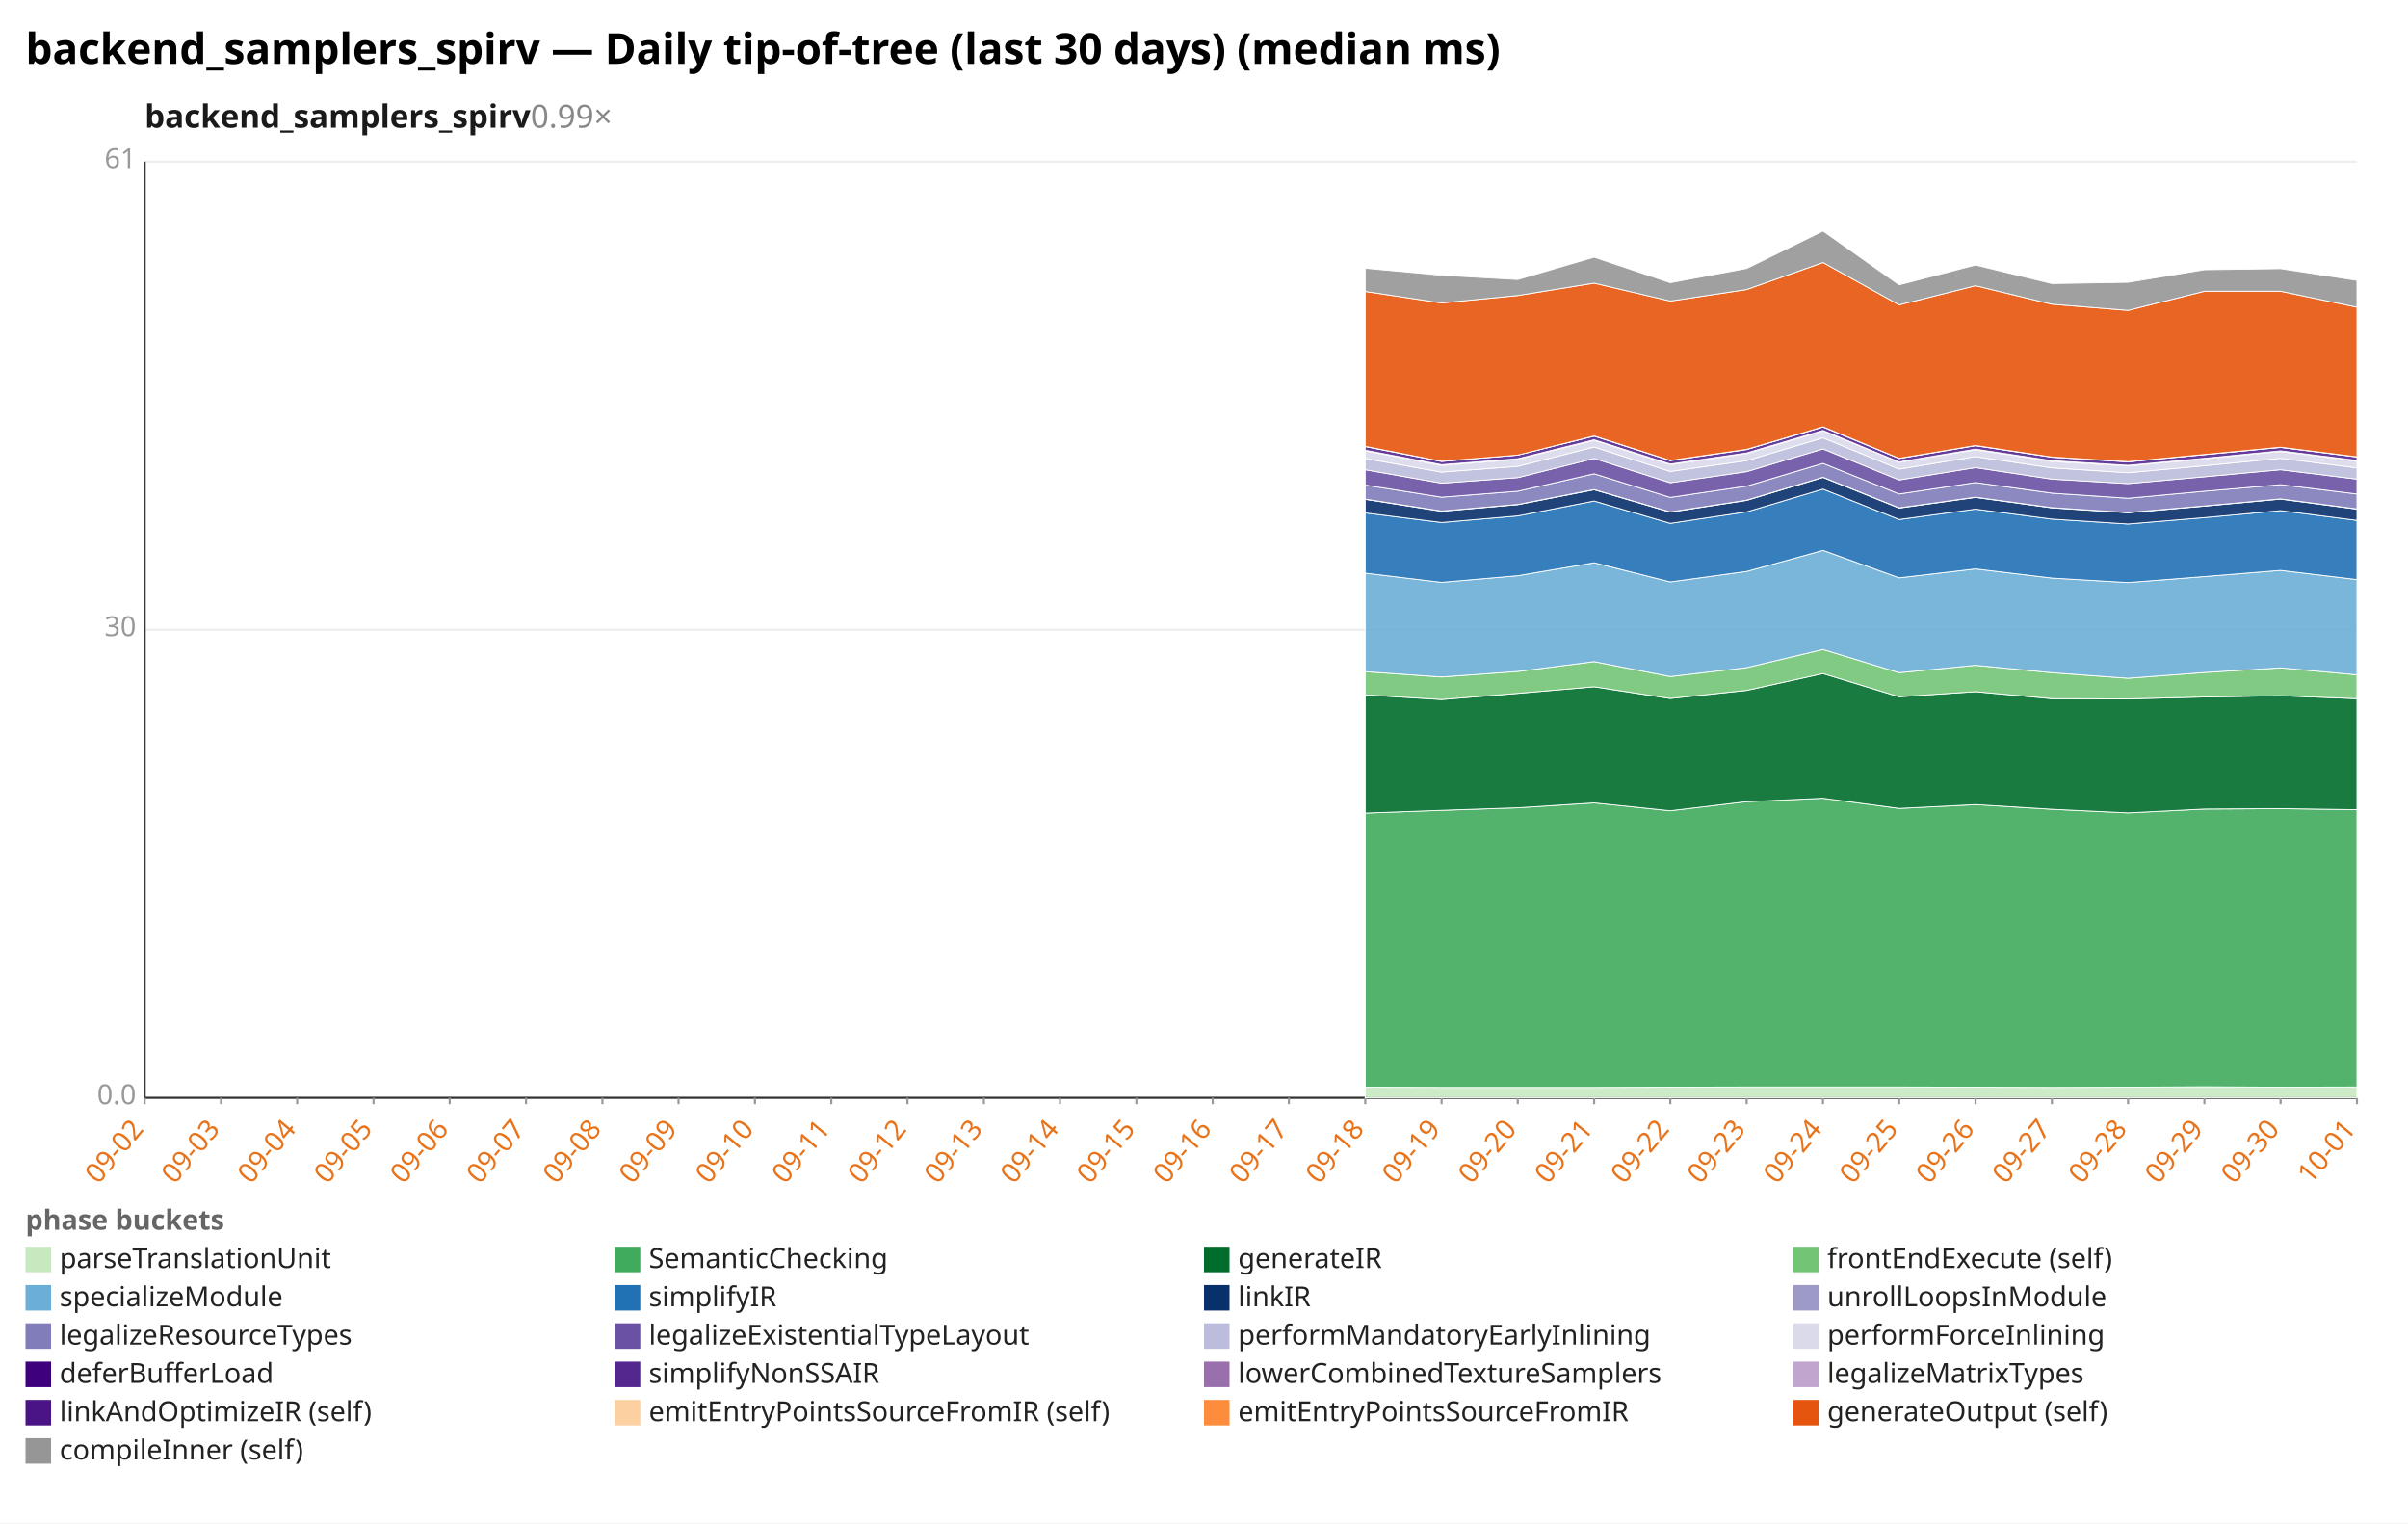
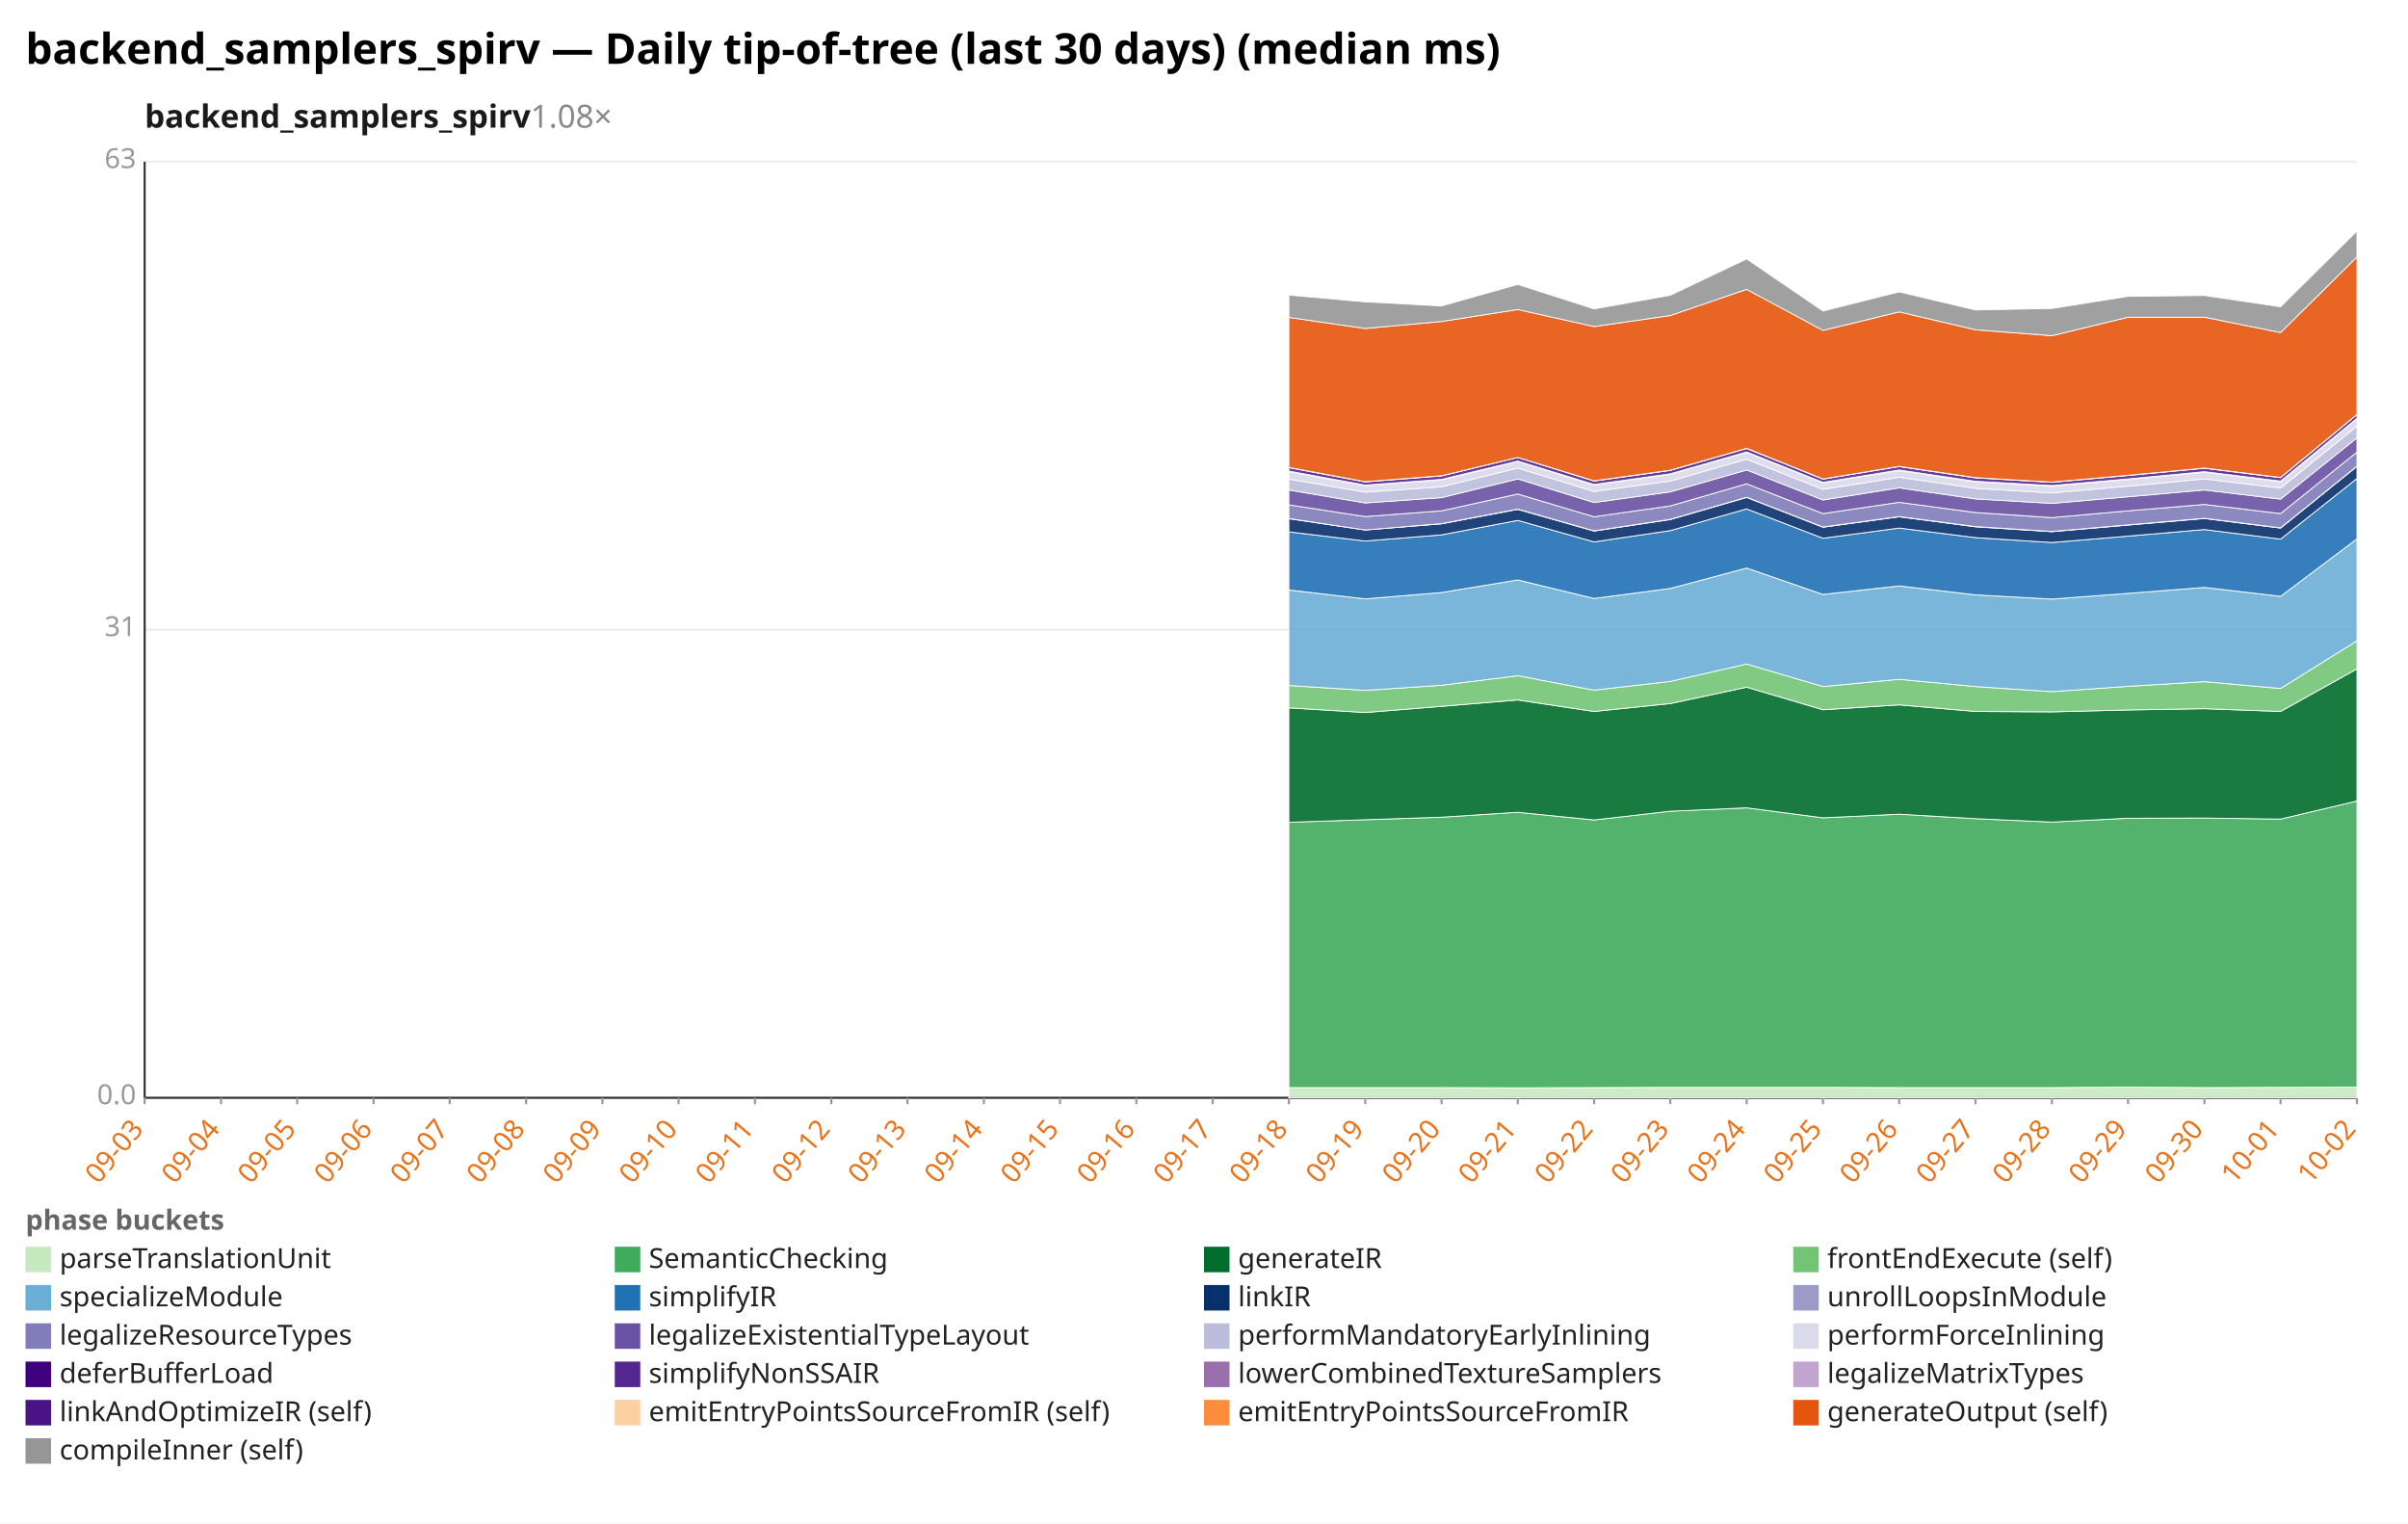
<svg xmlns="http://www.w3.org/2000/svg" width="1132" height="716" viewBox="0 0 1132 716" preserveAspectRatio="xMidYMid meet" font-family="sans-serif" font-size="13">
  <rect width="1132" height="716" fill="white" />
  <text x="12" y="30" font-size="20" font-weight="bold">backend_samplers_spirv — Daily tip-of-tree (last 30 days) (median ms)</text>
-   <text x="68" y="60" font-size="15" font-weight="600" fill="#1a1a1a">backend_samplers_spirv<tspan fill="#888" font-weight="400" text-decoration="none">  0.99×</tspan>
+   <text x="68" y="60" font-size="15" font-weight="600" fill="#1a1a1a">backend_samplers_spirv<tspan fill="#888" font-weight="400" text-decoration="none">  1.08×</tspan>
  </text>
  <line x1="68.0" y1="516.0" x2="1108.0" y2="516.0" stroke="#eee" />
  <text x="64.0" y="519.0" text-anchor="end" fill="#999">0.0</text>
  <line x1="68.0" y1="296.0" x2="1108.0" y2="296.0" stroke="#eee" />
-   <text x="64.0" y="299.0" text-anchor="end" fill="#999">30</text>
+   <text x="64.0" y="299.0" text-anchor="end" fill="#999">31</text>
  <line x1="68.0" y1="76.0" x2="1108.0" y2="76.0" stroke="#eee" />
-   <text x="64.0" y="79.0" text-anchor="end" fill="#999">61</text>
+   <text x="64.0" y="79.0" text-anchor="end" fill="#999">63</text>
  <line x1="68.0" y1="76.0" x2="68.0" y2="516.0" stroke="#333" />
  <line x1="68.0" y1="516.0" x2="1108.0" y2="516.0" stroke="#333" />
  <line x1="68.0" y1="516.0" x2="68.0" y2="519.0" stroke="#999" />
-   <text x="68.0" y="531.0" text-anchor="end" fill="#e8731a" transform="rotate(-50 68.0 531.0)">09-02</text>
+   <text x="68.0" y="531.0" text-anchor="end" fill="#e8731a" transform="rotate(-50 68.0 531.0)">09-03</text>
  <line x1="103.9" y1="516.0" x2="103.9" y2="519.0" stroke="#999" />
-   <text x="103.9" y="531.0" text-anchor="end" fill="#e8731a" transform="rotate(-50 103.9 531.0)">09-03</text>
+   <text x="103.9" y="531.0" text-anchor="end" fill="#e8731a" transform="rotate(-50 103.9 531.0)">09-04</text>
  <line x1="139.7" y1="516.0" x2="139.7" y2="519.0" stroke="#999" />
-   <text x="139.7" y="531.0" text-anchor="end" fill="#e8731a" transform="rotate(-50 139.7 531.0)">09-04</text>
+   <text x="139.7" y="531.0" text-anchor="end" fill="#e8731a" transform="rotate(-50 139.7 531.0)">09-05</text>
  <line x1="175.6" y1="516.0" x2="175.6" y2="519.0" stroke="#999" />
-   <text x="175.6" y="531.0" text-anchor="end" fill="#e8731a" transform="rotate(-50 175.6 531.0)">09-05</text>
+   <text x="175.6" y="531.0" text-anchor="end" fill="#e8731a" transform="rotate(-50 175.6 531.0)">09-06</text>
  <line x1="211.4" y1="516.0" x2="211.4" y2="519.0" stroke="#999" />
-   <text x="211.4" y="531.0" text-anchor="end" fill="#e8731a" transform="rotate(-50 211.4 531.0)">09-06</text>
+   <text x="211.4" y="531.0" text-anchor="end" fill="#e8731a" transform="rotate(-50 211.4 531.0)">09-07</text>
  <line x1="247.3" y1="516.0" x2="247.3" y2="519.0" stroke="#999" />
-   <text x="247.3" y="531.0" text-anchor="end" fill="#e8731a" transform="rotate(-50 247.3 531.0)">09-07</text>
+   <text x="247.3" y="531.0" text-anchor="end" fill="#e8731a" transform="rotate(-50 247.3 531.0)">09-08</text>
  <line x1="283.2" y1="516.0" x2="283.2" y2="519.0" stroke="#999" />
-   <text x="283.2" y="531.0" text-anchor="end" fill="#e8731a" transform="rotate(-50 283.2 531.0)">09-08</text>
+   <text x="283.2" y="531.0" text-anchor="end" fill="#e8731a" transform="rotate(-50 283.2 531.0)">09-09</text>
  <line x1="319.0" y1="516.0" x2="319.0" y2="519.0" stroke="#999" />
-   <text x="319.0" y="531.0" text-anchor="end" fill="#e8731a" transform="rotate(-50 319.0 531.0)">09-09</text>
+   <text x="319.0" y="531.0" text-anchor="end" fill="#e8731a" transform="rotate(-50 319.0 531.0)">09-10</text>
  <line x1="354.9" y1="516.0" x2="354.9" y2="519.0" stroke="#999" />
-   <text x="354.9" y="531.0" text-anchor="end" fill="#e8731a" transform="rotate(-50 354.9 531.0)">09-10</text>
+   <text x="354.9" y="531.0" text-anchor="end" fill="#e8731a" transform="rotate(-50 354.9 531.0)">09-11</text>
  <line x1="390.8" y1="516.0" x2="390.8" y2="519.0" stroke="#999" />
-   <text x="390.8" y="531.0" text-anchor="end" fill="#e8731a" transform="rotate(-50 390.8 531.0)">09-11</text>
+   <text x="390.8" y="531.0" text-anchor="end" fill="#e8731a" transform="rotate(-50 390.8 531.0)">09-12</text>
  <line x1="426.6" y1="516.0" x2="426.6" y2="519.0" stroke="#999" />
-   <text x="426.6" y="531.0" text-anchor="end" fill="#e8731a" transform="rotate(-50 426.6 531.0)">09-12</text>
+   <text x="426.6" y="531.0" text-anchor="end" fill="#e8731a" transform="rotate(-50 426.6 531.0)">09-13</text>
  <line x1="462.5" y1="516.0" x2="462.5" y2="519.0" stroke="#999" />
-   <text x="462.5" y="531.0" text-anchor="end" fill="#e8731a" transform="rotate(-50 462.5 531.0)">09-13</text>
+   <text x="462.5" y="531.0" text-anchor="end" fill="#e8731a" transform="rotate(-50 462.5 531.0)">09-14</text>
  <line x1="498.3" y1="516.0" x2="498.3" y2="519.0" stroke="#999" />
-   <text x="498.3" y="531.0" text-anchor="end" fill="#e8731a" transform="rotate(-50 498.3 531.0)">09-14</text>
+   <text x="498.3" y="531.0" text-anchor="end" fill="#e8731a" transform="rotate(-50 498.3 531.0)">09-15</text>
  <line x1="534.2" y1="516.0" x2="534.2" y2="519.0" stroke="#999" />
-   <text x="534.2" y="531.0" text-anchor="end" fill="#e8731a" transform="rotate(-50 534.2 531.0)">09-15</text>
+   <text x="534.2" y="531.0" text-anchor="end" fill="#e8731a" transform="rotate(-50 534.2 531.0)">09-16</text>
  <line x1="570.1" y1="516.0" x2="570.1" y2="519.0" stroke="#999" />
-   <text x="570.1" y="531.0" text-anchor="end" fill="#e8731a" transform="rotate(-50 570.1 531.0)">09-16</text>
+   <text x="570.1" y="531.0" text-anchor="end" fill="#e8731a" transform="rotate(-50 570.1 531.0)">09-17</text>
  <line x1="605.9" y1="516.0" x2="605.9" y2="519.0" stroke="#999" />
-   <text x="605.9" y="531.0" text-anchor="end" fill="#e8731a" transform="rotate(-50 605.9 531.0)">09-17</text>
+   <text x="605.9" y="531.0" text-anchor="end" fill="#e8731a" transform="rotate(-50 605.9 531.0)">09-18</text>
  <line x1="641.8" y1="516.0" x2="641.8" y2="519.0" stroke="#999" />
-   <text x="641.8" y="531.0" text-anchor="end" fill="#e8731a" transform="rotate(-50 641.8 531.0)">09-18</text>
+   <text x="641.8" y="531.0" text-anchor="end" fill="#e8731a" transform="rotate(-50 641.8 531.0)">09-19</text>
  <line x1="677.7" y1="516.0" x2="677.7" y2="519.0" stroke="#999" />
-   <text x="677.7" y="531.0" text-anchor="end" fill="#e8731a" transform="rotate(-50 677.7 531.0)">09-19</text>
+   <text x="677.7" y="531.0" text-anchor="end" fill="#e8731a" transform="rotate(-50 677.7 531.0)">09-20</text>
  <line x1="713.5" y1="516.0" x2="713.5" y2="519.0" stroke="#999" />
-   <text x="713.5" y="531.0" text-anchor="end" fill="#e8731a" transform="rotate(-50 713.5 531.0)">09-20</text>
+   <text x="713.5" y="531.0" text-anchor="end" fill="#e8731a" transform="rotate(-50 713.5 531.0)">09-21</text>
  <line x1="749.4" y1="516.0" x2="749.4" y2="519.0" stroke="#999" />
-   <text x="749.4" y="531.0" text-anchor="end" fill="#e8731a" transform="rotate(-50 749.4 531.0)">09-21</text>
+   <text x="749.4" y="531.0" text-anchor="end" fill="#e8731a" transform="rotate(-50 749.4 531.0)">09-22</text>
  <line x1="785.2" y1="516.0" x2="785.2" y2="519.0" stroke="#999" />
-   <text x="785.2" y="531.0" text-anchor="end" fill="#e8731a" transform="rotate(-50 785.2 531.0)">09-22</text>
+   <text x="785.2" y="531.0" text-anchor="end" fill="#e8731a" transform="rotate(-50 785.2 531.0)">09-23</text>
  <line x1="821.1" y1="516.0" x2="821.1" y2="519.0" stroke="#999" />
-   <text x="821.1" y="531.0" text-anchor="end" fill="#e8731a" transform="rotate(-50 821.1 531.0)">09-23</text>
+   <text x="821.1" y="531.0" text-anchor="end" fill="#e8731a" transform="rotate(-50 821.1 531.0)">09-24</text>
  <line x1="857.0" y1="516.0" x2="857.0" y2="519.0" stroke="#999" />
-   <text x="857.0" y="531.0" text-anchor="end" fill="#e8731a" transform="rotate(-50 857.0 531.0)">09-24</text>
+   <text x="857.0" y="531.0" text-anchor="end" fill="#e8731a" transform="rotate(-50 857.0 531.0)">09-25</text>
  <line x1="892.8" y1="516.0" x2="892.8" y2="519.0" stroke="#999" />
-   <text x="892.8" y="531.0" text-anchor="end" fill="#e8731a" transform="rotate(-50 892.8 531.0)">09-25</text>
+   <text x="892.8" y="531.0" text-anchor="end" fill="#e8731a" transform="rotate(-50 892.8 531.0)">09-26</text>
  <line x1="928.7" y1="516.0" x2="928.7" y2="519.0" stroke="#999" />
-   <text x="928.7" y="531.0" text-anchor="end" fill="#e8731a" transform="rotate(-50 928.7 531.0)">09-26</text>
+   <text x="928.7" y="531.0" text-anchor="end" fill="#e8731a" transform="rotate(-50 928.7 531.0)">09-27</text>
  <line x1="964.6" y1="516.0" x2="964.6" y2="519.0" stroke="#999" />
-   <text x="964.6" y="531.0" text-anchor="end" fill="#e8731a" transform="rotate(-50 964.6 531.0)">09-27</text>
+   <text x="964.6" y="531.0" text-anchor="end" fill="#e8731a" transform="rotate(-50 964.6 531.0)">09-28</text>
  <line x1="1000.4" y1="516.0" x2="1000.4" y2="519.0" stroke="#999" />
-   <text x="1000.4" y="531.0" text-anchor="end" fill="#e8731a" transform="rotate(-50 1000.4 531.0)">09-28</text>
+   <text x="1000.4" y="531.0" text-anchor="end" fill="#e8731a" transform="rotate(-50 1000.4 531.0)">09-29</text>
  <line x1="1036.3" y1="516.0" x2="1036.3" y2="519.0" stroke="#999" />
-   <text x="1036.3" y="531.0" text-anchor="end" fill="#e8731a" transform="rotate(-50 1036.3 531.0)">09-29</text>
+   <text x="1036.3" y="531.0" text-anchor="end" fill="#e8731a" transform="rotate(-50 1036.3 531.0)">09-30</text>
  <line x1="1072.1" y1="516.0" x2="1072.1" y2="519.0" stroke="#999" />
-   <text x="1072.1" y="531.0" text-anchor="end" fill="#e8731a" transform="rotate(-50 1072.1 531.0)">09-30</text>
+   <text x="1072.1" y="531.0" text-anchor="end" fill="#e8731a" transform="rotate(-50 1072.1 531.0)">10-01</text>
  <line x1="1108.0" y1="516.0" x2="1108.0" y2="519.0" stroke="#999" />
-   <text x="1108.0" y="531.0" text-anchor="end" fill="#e8731a" transform="rotate(-50 1108.0 531.0)">10-01</text>
-   <polygon points="641.8,511.0 677.7,511.1 713.5,511.1 749.4,511.1 785.2,511.0 821.1,510.9 857.0,510.9 892.8,510.9 928.7,511.0 964.6,511.1 1000.4,511.0 1036.3,510.8 1072.1,511.0 1108.0,510.9 1108.0,516.0 1072.1,516.0 1036.3,516.0 1000.4,516.0 964.6,516.0 928.7,516.0 892.8,516.0 857.0,516.0 821.1,516.0 785.2,516.0 749.4,516.0 713.5,516.0 677.7,516.0 641.8,516.0" fill="#c7e9c0" fill-opacity="0.9" stroke="#fff" stroke-width="0.4" />
-   <polygon points="641.8,382.2 677.7,380.9 713.5,379.7 749.4,377.4 785.2,381.1 821.1,376.8 857.0,375.2 892.8,380.0 928.7,378.2 964.6,380.4 1000.4,382.1 1036.3,380.3 1072.1,380.1 1108.0,380.6 1108.0,510.9 1072.1,511.0 1036.3,510.8 1000.4,511.0 964.6,511.1 928.7,511.0 892.8,510.9 857.0,510.9 821.1,510.9 785.2,511.0 749.4,511.1 713.5,511.1 677.7,511.1 641.8,511.0" fill="#41ab5d" fill-opacity="0.9" stroke="#fff" stroke-width="0.4" />
-   <polygon points="641.8,326.6 677.7,328.8 713.5,325.9 749.4,322.8 785.2,328.3 821.1,324.5 857.0,316.6 892.8,327.5 928.7,325.1 964.6,328.4 1000.4,328.5 1036.3,327.6 1072.1,327.0 1108.0,328.4 1108.0,380.6 1072.1,380.1 1036.3,380.3 1000.4,382.1 964.6,380.4 928.7,378.2 892.8,380.0 857.0,375.2 821.1,376.8 785.2,381.1 749.4,377.4 713.5,379.7 677.7,380.9 641.8,382.2" fill="#006d2c" fill-opacity="0.9" stroke="#fff" stroke-width="0.4" />
-   <polygon points="641.8,315.7 677.7,318.2 713.5,315.6 749.4,311.0 785.2,318.0 821.1,313.8 857.0,305.3 892.8,316.2 928.7,312.7 964.6,316.2 1000.4,318.8 1036.3,316.1 1072.1,313.9 1108.0,317.2 1108.0,328.4 1072.1,327.0 1036.3,327.6 1000.4,328.5 964.6,328.4 928.7,325.1 892.8,327.5 857.0,316.6 821.1,324.5 785.2,328.3 749.4,322.8 713.5,325.9 677.7,328.8 641.8,326.6" fill="#74c476" fill-opacity="0.9" stroke="#fff" stroke-width="0.4" />
-   <polygon points="641.8,269.4 677.7,273.7 713.5,270.6 749.4,264.5 785.2,273.5 821.1,268.6 857.0,258.7 892.8,271.6 928.7,267.4 964.6,271.7 1000.4,273.8 1036.3,271.0 1072.1,268.1 1108.0,272.4 1108.0,317.2 1072.1,313.9 1036.3,316.1 1000.4,318.8 964.6,316.2 928.7,312.7 892.8,316.2 857.0,305.3 821.1,313.8 785.2,318.0 749.4,311.0 713.5,315.6 677.7,318.2 641.8,315.7" fill="#6baed6" fill-opacity="0.9" stroke="#fff" stroke-width="0.4" />
-   <polygon points="641.8,241.1 677.7,245.6 713.5,242.5 749.4,235.5 785.2,246.0 821.1,240.6 857.0,229.9 892.8,244.2 928.7,239.3 964.6,244.0 1000.4,246.3 1036.3,243.3 1072.1,240.0 1108.0,244.6 1108.0,272.4 1072.1,268.1 1036.3,271.0 1000.4,273.8 964.6,271.7 928.7,267.4 892.8,271.6 857.0,258.7 821.1,268.6 785.2,273.5 749.4,264.5 713.5,270.6 677.7,273.7 641.8,269.4" fill="#2171b5" fill-opacity="0.9" stroke="#fff" stroke-width="0.4" />
-   <polygon points="641.8,234.7 677.7,240.3 713.5,237.2 749.4,230.2 785.2,240.7 821.1,235.2 857.0,224.4 892.8,238.8 928.7,233.8 964.6,238.7 1000.4,241.0 1036.3,237.9 1072.1,234.6 1108.0,239.3 1108.0,244.6 1072.1,240.0 1036.3,243.3 1000.4,246.3 964.6,244.0 928.7,239.3 892.8,244.2 857.0,229.9 821.1,240.6 785.2,246.0 749.4,235.5 713.5,242.5 677.7,245.6 641.8,241.1" fill="#08306b" fill-opacity="0.9" stroke="#fff" stroke-width="0.4" />
-   <polygon points="641.8,234.6 677.7,240.2 713.5,237.1 749.4,230.1 785.2,240.6 821.1,235.1 857.0,224.3 892.8,238.7 928.7,233.7 964.6,238.6 1000.4,240.9 1036.3,237.8 1072.1,234.5 1108.0,239.2 1108.0,239.3 1072.1,234.6 1036.3,237.9 1000.4,241.0 964.6,238.7 928.7,233.8 892.8,238.8 857.0,224.4 821.1,235.2 785.2,240.7 749.4,230.2 713.5,237.2 677.7,240.3 641.8,234.7" fill="#9e9ac8" fill-opacity="0.9" stroke="#fff" stroke-width="0.4" />
-   <polygon points="641.8,228.0 677.7,233.7 713.5,230.9 749.4,222.7 785.2,233.8 821.1,228.5 857.0,217.8 892.8,232.2 928.7,226.8 964.6,231.8 1000.4,234.2 1036.3,230.9 1072.1,227.8 1108.0,232.2 1108.0,239.2 1072.1,234.5 1036.3,237.8 1000.4,240.9 964.6,238.6 928.7,233.7 892.8,238.7 857.0,224.3 821.1,235.1 785.2,240.6 749.4,230.1 713.5,237.1 677.7,240.2 641.8,234.6" fill="#807dba" fill-opacity="0.9" stroke="#fff" stroke-width="0.4" />
-   <polygon points="641.8,220.8 677.7,227.1 713.5,224.5 749.4,215.5 785.2,226.9 821.1,221.7 857.0,211.0 892.8,225.6 928.7,219.8 964.6,225.2 1000.4,227.3 1036.3,224.1 1072.1,220.8 1108.0,225.2 1108.0,232.2 1072.1,227.8 1036.3,230.9 1000.4,234.2 964.6,231.8 928.7,226.8 892.8,232.2 857.0,217.8 821.1,228.5 785.2,233.8 749.4,222.7 713.5,230.9 677.7,233.7 641.8,228.0" fill="#6a51a3" fill-opacity="0.9" stroke="#fff" stroke-width="0.4" />
-   <polygon points="641.8,215.5 677.7,221.9 713.5,219.2 749.4,210.1 785.2,221.6 821.1,216.5 857.0,205.8 892.8,220.5 928.7,214.6 964.6,219.9 1000.4,222.2 1036.3,218.9 1072.1,215.4 1108.0,219.9 1108.0,225.2 1072.1,220.8 1036.3,224.1 1000.4,227.3 964.6,225.2 928.7,219.8 892.8,225.6 857.0,211.0 821.1,221.7 785.2,226.9 749.4,215.5 713.5,224.5 677.7,227.1 641.8,220.8" fill="#bcbddc" fill-opacity="0.9" stroke="#fff" stroke-width="0.4" />
-   <polygon points="641.8,211.9 677.7,218.8 713.5,215.9 749.4,207.0 785.2,218.4 821.1,213.2 857.0,202.6 892.8,217.3 928.7,211.4 964.6,216.9 1000.4,219.0 1036.3,215.7 1072.1,212.2 1108.0,216.8 1108.0,219.9 1072.1,215.4 1036.3,218.9 1000.4,222.2 964.6,219.9 928.7,214.6 892.8,220.5 857.0,205.8 821.1,216.5 785.2,221.6 749.4,210.1 713.5,219.2 677.7,221.9 641.8,215.5" fill="#dadaeb" fill-opacity="0.9" stroke="#fff" stroke-width="0.4" />
-   <polygon points="641.8,211.6 677.7,218.4 713.5,215.6 749.4,206.7 785.2,218.1 821.1,212.9 857.0,202.3 892.8,217.1 928.7,211.1 964.6,216.5 1000.4,218.7 1036.3,215.4 1072.1,211.9 1108.0,216.4 1108.0,216.8 1072.1,212.2 1036.3,215.7 1000.4,219.0 964.6,216.9 928.7,211.4 892.8,217.3 857.0,202.6 821.1,213.2 785.2,218.4 749.4,207.0 713.5,215.9 677.7,218.8 641.8,211.9" fill="#3f007d" fill-opacity="0.9" stroke="#fff" stroke-width="0.4" />
-   <polygon points="641.8,209.9 677.7,216.9 713.5,213.9 749.4,205.0 785.2,216.5 821.1,211.3 857.0,200.7 892.8,215.5 928.7,209.5 964.6,214.9 1000.4,217.1 1036.3,213.7 1072.1,210.3 1108.0,214.8 1108.0,216.4 1072.1,211.9 1036.3,215.4 1000.4,218.7 964.6,216.5 928.7,211.1 892.8,217.1 857.0,202.3 821.1,212.9 785.2,218.1 749.4,206.7 713.5,215.6 677.7,218.4 641.8,211.6" fill="#54278f" fill-opacity="0.9" stroke="#fff" stroke-width="0.4" />
-   <polygon points="641.8,209.8 677.7,216.8 713.5,213.9 749.4,204.9 785.2,216.4 821.1,211.2 857.0,200.6 892.8,215.4 928.7,209.4 964.6,214.8 1000.4,217.0 1036.3,213.6 1072.1,210.2 1108.0,214.7 1108.0,214.8 1072.1,210.3 1036.3,213.7 1000.4,217.1 964.6,214.9 928.7,209.5 892.8,215.5 857.0,200.7 821.1,211.3 785.2,216.5 749.4,205.0 713.5,213.9 677.7,216.9 641.8,209.9" fill="#c2a5cf" fill-opacity="0.9" stroke="#fff" stroke-width="0.4" />
-   <polygon points="641.8,137.0 677.7,142.4 713.5,138.9 749.4,133.1 785.2,141.5 821.1,136.1 857.0,123.4 892.8,143.3 928.7,134.3 964.6,143.0 1000.4,145.9 1036.3,136.9 1072.1,136.9 1108.0,144.4 1108.0,214.7 1072.1,210.2 1036.3,213.6 1000.4,217.0 964.6,214.8 928.7,209.4 892.8,215.4 857.0,200.6 821.1,211.2 785.2,216.4 749.4,204.9 713.5,213.9 677.7,216.8 641.8,209.8" fill="#e6550d" fill-opacity="0.9" stroke="#fff" stroke-width="0.4" />
-   <polygon points="641.8,126.1 677.7,129.4 713.5,131.4 749.4,120.9 785.2,132.9 821.1,126.2 857.0,108.6 892.8,133.9 928.7,124.6 964.6,133.3 1000.4,132.7 1036.3,126.8 1072.1,126.3 1108.0,131.8 1108.0,144.4 1072.1,136.9 1036.3,136.9 1000.4,145.9 964.6,143.0 928.7,134.3 892.8,143.3 857.0,123.4 821.1,136.1 785.2,141.5 749.4,133.1 713.5,138.9 677.7,142.4 641.8,137.0" fill="#969696" fill-opacity="0.9" stroke="#fff" stroke-width="0.4" />
+   <text x="1108.0" y="531.0" text-anchor="end" fill="#e8731a" transform="rotate(-50 1108.0 531.0)">10-02</text>
+   <polygon points="605.9,511.2 641.8,511.2 677.7,511.2 713.5,511.3 749.4,511.2 785.2,511.1 821.1,511.1 857.0,511.1 892.8,511.2 928.7,511.2 964.6,511.2 1000.4,511.0 1036.3,511.2 1072.1,511.1 1108.0,511.0 1108.0,516.0 1072.1,516.0 1036.3,516.0 1000.4,516.0 964.6,516.0 928.7,516.0 892.8,516.0 857.0,516.0 821.1,516.0 785.2,516.0 749.4,516.0 713.5,516.0 677.7,516.0 641.8,516.0 605.9,516.0" fill="#c7e9c0" fill-opacity="0.9" stroke="#fff" stroke-width="0.4" />
+   <polygon points="605.9,386.5 641.8,385.3 677.7,384.1 713.5,381.8 749.4,385.4 785.2,381.3 821.1,379.7 857.0,384.4 892.8,382.7 928.7,384.8 964.6,386.4 1000.4,384.6 1036.3,384.5 1072.1,385.0 1108.0,376.5 1108.0,511.0 1072.1,511.1 1036.3,511.2 1000.4,511.0 964.6,511.2 928.7,511.2 892.8,511.2 857.0,511.1 821.1,511.1 785.2,511.1 749.4,511.2 713.5,511.3 677.7,511.2 641.8,511.2 605.9,511.2" fill="#41ab5d" fill-opacity="0.9" stroke="#fff" stroke-width="0.4" />
+   <polygon points="605.9,332.7 641.8,334.9 677.7,332.0 713.5,329.0 749.4,334.4 785.2,330.7 821.1,323.0 857.0,333.6 892.8,331.3 928.7,334.4 964.6,334.6 1000.4,333.7 1036.3,333.1 1072.1,334.4 1108.0,314.4 1108.0,376.5 1072.1,385.0 1036.3,384.5 1000.4,384.6 964.6,386.4 928.7,384.8 892.8,382.7 857.0,384.4 821.1,379.7 785.2,381.3 749.4,385.4 713.5,381.8 677.7,384.1 641.8,385.3 605.9,386.5" fill="#006d2c" fill-opacity="0.9" stroke="#fff" stroke-width="0.4" />
+   <polygon points="605.9,322.2 641.8,324.5 677.7,322.1 713.5,317.6 749.4,324.4 785.2,320.3 821.1,312.1 857.0,322.7 892.8,319.3 928.7,322.7 964.6,325.1 1000.4,322.6 1036.3,320.4 1072.1,323.6 1108.0,301.2 1108.0,314.4 1072.1,334.4 1036.3,333.1 1000.4,333.7 964.6,334.6 928.7,334.4 892.8,331.3 857.0,333.6 821.1,323.0 785.2,330.7 749.4,334.4 713.5,329.0 677.7,332.0 641.8,334.9 605.9,332.7" fill="#74c476" fill-opacity="0.9" stroke="#fff" stroke-width="0.4" />
+   <polygon points="605.9,277.3 641.8,281.5 677.7,278.5 713.5,272.6 749.4,281.3 785.2,276.6 821.1,267.0 857.0,279.4 892.8,275.4 928.7,279.6 964.6,281.6 1000.4,278.9 1036.3,276.1 1072.1,280.3 1108.0,253.3 1108.0,301.2 1072.1,323.6 1036.3,320.4 1000.4,322.6 964.6,325.1 928.7,322.7 892.8,319.3 857.0,322.7 821.1,312.1 785.2,320.3 749.4,324.4 713.5,317.6 677.7,322.1 641.8,324.5 605.9,322.2" fill="#6baed6" fill-opacity="0.9" stroke="#fff" stroke-width="0.4" />
+   <polygon points="605.9,250.0 641.8,254.3 677.7,251.4 713.5,244.6 749.4,254.7 785.2,249.4 821.1,239.2 857.0,253.0 892.8,248.2 928.7,252.7 964.6,255.0 1000.4,252.0 1036.3,248.9 1072.1,253.4 1108.0,224.9 1108.0,253.3 1072.1,280.3 1036.3,276.1 1000.4,278.9 964.6,281.6 928.7,279.6 892.8,275.4 857.0,279.4 821.1,267.0 785.2,276.6 749.4,281.3 713.5,272.6 677.7,278.5 641.8,281.5 605.9,277.3" fill="#2171b5" fill-opacity="0.9" stroke="#fff" stroke-width="0.4" />
+   <polygon points="605.9,243.8 641.8,249.1 677.7,246.2 713.5,239.4 749.4,249.6 785.2,244.2 821.1,233.8 857.0,247.8 892.8,242.9 928.7,247.6 964.6,249.9 1000.4,246.8 1036.3,243.7 1072.1,248.2 1108.0,219.2 1108.0,224.9 1072.1,253.4 1036.3,248.9 1000.4,252.0 964.6,255.0 928.7,252.7 892.8,248.2 857.0,253.0 821.1,239.2 785.2,249.4 749.4,254.7 713.5,244.6 677.7,251.4 641.8,254.3 605.9,250.0" fill="#08306b" fill-opacity="0.9" stroke="#fff" stroke-width="0.4" />
+   <polygon points="605.9,243.7 641.8,249.1 677.7,246.1 713.5,239.3 749.4,249.5 785.2,244.1 821.1,233.7 857.0,247.7 892.8,242.8 928.7,247.5 964.6,249.8 1000.4,246.7 1036.3,243.6 1072.1,248.1 1108.0,219.1 1108.0,219.2 1072.1,248.2 1036.3,243.7 1000.4,246.8 964.6,249.9 928.7,247.6 892.8,242.9 857.0,247.8 821.1,233.8 785.2,244.2 749.4,249.6 713.5,239.4 677.7,246.2 641.8,249.1 605.9,243.8" fill="#9e9ac8" fill-opacity="0.9" stroke="#fff" stroke-width="0.4" />
+   <polygon points="605.9,237.3 641.8,242.8 677.7,240.1 713.5,232.2 749.4,242.9 785.2,237.8 821.1,227.4 857.0,241.4 892.8,236.1 928.7,240.9 964.6,243.3 1000.4,240.1 1036.3,237.1 1072.1,241.4 1108.0,212.5 1108.0,219.1 1072.1,248.1 1036.3,243.6 1000.4,246.7 964.6,249.8 928.7,247.5 892.8,242.8 857.0,247.7 821.1,233.7 785.2,244.1 749.4,249.5 713.5,239.3 677.7,246.1 641.8,249.1 605.9,243.7" fill="#807dba" fill-opacity="0.9" stroke="#fff" stroke-width="0.4" />
+   <polygon points="605.9,230.3 641.8,236.4 677.7,233.9 713.5,225.1 749.4,236.2 785.2,231.2 821.1,220.9 857.0,235.0 892.8,229.3 928.7,234.5 964.6,236.6 1000.4,233.5 1036.3,230.3 1072.1,234.6 1108.0,205.8 1108.0,212.5 1072.1,241.4 1036.3,237.1 1000.4,240.1 964.6,243.3 928.7,240.9 892.8,236.1 857.0,241.4 821.1,227.4 785.2,237.8 749.4,242.9 713.5,232.2 677.7,240.1 641.8,242.8 605.9,237.3" fill="#6a51a3" fill-opacity="0.9" stroke="#fff" stroke-width="0.4" />
+   <polygon points="605.9,225.2 641.8,231.3 677.7,228.8 713.5,220.0 749.4,231.0 785.2,226.1 821.1,215.8 857.0,230.0 892.8,224.3 928.7,229.5 964.6,231.7 1000.4,228.5 1036.3,225.1 1072.1,229.4 1108.0,200.3 1108.0,205.8 1072.1,234.6 1036.3,230.3 1000.4,233.5 964.6,236.6 928.7,234.5 892.8,229.3 857.0,235.0 821.1,220.9 785.2,231.2 749.4,236.2 713.5,225.1 677.7,233.9 641.8,236.4 605.9,230.3" fill="#bcbddc" fill-opacity="0.9" stroke="#fff" stroke-width="0.4" />
+   <polygon points="605.9,221.7 641.8,228.3 677.7,225.6 713.5,217.0 749.4,228.0 785.2,223.0 821.1,212.7 857.0,227.0 892.8,221.2 928.7,226.5 964.6,228.6 1000.4,225.4 1036.3,222.0 1072.1,226.4 1108.0,196.9 1108.0,200.3 1072.1,229.4 1036.3,225.1 1000.4,228.5 964.6,231.7 928.7,229.5 892.8,224.3 857.0,230.0 821.1,215.8 785.2,226.1 749.4,231.0 713.5,220.0 677.7,228.8 641.8,231.3 605.9,225.2" fill="#dadaeb" fill-opacity="0.9" stroke="#fff" stroke-width="0.4" />
+   <polygon points="605.9,221.4 641.8,228.0 677.7,225.3 713.5,216.7 749.4,227.7 785.2,222.7 821.1,212.4 857.0,226.7 892.8,220.9 928.7,226.2 964.6,228.2 1000.4,225.1 1036.3,221.7 1072.1,226.1 1108.0,196.6 1108.0,196.9 1072.1,226.4 1036.3,222.0 1000.4,225.4 964.6,228.6 928.7,226.5 892.8,221.2 857.0,227.0 821.1,212.7 785.2,223.0 749.4,228.0 713.5,217.0 677.7,225.6 641.8,228.3 605.9,221.7" fill="#3f007d" fill-opacity="0.9" stroke="#fff" stroke-width="0.4" />
+   <polygon points="605.9,219.8 641.8,226.5 677.7,223.7 713.5,215.0 749.4,226.1 785.2,221.1 821.1,210.8 857.0,225.2 892.8,219.3 928.7,224.6 964.6,226.7 1000.4,223.5 1036.3,220.1 1072.1,224.5 1108.0,194.9 1108.0,196.6 1072.1,226.1 1036.3,221.7 1000.4,225.1 964.6,228.2 928.7,226.2 892.8,220.9 857.0,226.7 821.1,212.4 785.2,222.7 749.4,227.7 713.5,216.7 677.7,225.3 641.8,228.0 605.9,221.4" fill="#54278f" fill-opacity="0.9" stroke="#fff" stroke-width="0.4" />
+   <polygon points="605.9,219.7 641.8,226.4 677.7,223.6 713.5,215.0 749.4,226.0 785.2,221.0 821.1,210.7 857.0,225.1 892.8,219.2 928.7,224.5 964.6,226.6 1000.4,223.4 1036.3,220.0 1072.1,224.4 1108.0,194.8 1108.0,194.9 1072.1,224.5 1036.3,220.1 1000.4,223.5 964.6,226.7 928.7,224.6 892.8,219.3 857.0,225.2 821.1,210.8 785.2,221.1 749.4,226.1 713.5,215.0 677.7,223.7 641.8,226.5 605.9,219.8" fill="#c2a5cf" fill-opacity="0.9" stroke="#fff" stroke-width="0.4" />
+   <polygon points="605.9,149.2 641.8,154.4 677.7,151.1 713.5,145.5 749.4,153.5 785.2,148.3 821.1,136.0 857.0,155.3 892.8,146.6 928.7,155.0 964.6,157.8 1000.4,149.1 1036.3,149.1 1072.1,156.3 1108.0,120.8 1108.0,194.8 1072.1,224.4 1036.3,220.0 1000.4,223.4 964.6,226.6 928.7,224.5 892.8,219.2 857.0,225.1 821.1,210.7 785.2,221.0 749.4,226.0 713.5,215.0 677.7,223.6 641.8,226.4 605.9,219.7" fill="#e6550d" fill-opacity="0.9" stroke="#fff" stroke-width="0.4" />
+   <polygon points="605.9,138.7 641.8,141.9 677.7,143.8 713.5,133.7 749.4,145.2 785.2,138.8 821.1,121.7 857.0,146.2 892.8,137.2 928.7,145.7 964.6,145.0 1000.4,139.3 1036.3,138.9 1072.1,144.2 1108.0,108.6 1108.0,120.8 1072.1,156.3 1036.3,149.1 1000.4,149.1 964.6,157.8 928.7,155.0 892.8,146.6 857.0,155.3 821.1,136.0 785.2,148.3 749.4,153.5 713.5,145.5 677.7,151.1 641.8,154.4 605.9,149.2" fill="#969696" fill-opacity="0.9" stroke="#fff" stroke-width="0.4" />
  <text x="12" y="578" fill="#666" font-weight="600">phase buckets</text>
  <rect x="12" y="586" width="12" height="12" fill="#c7e9c0" />
  <text x="28" y="596" fill="#222">parseTranslationUnit</text>
  <rect x="289" y="586" width="12" height="12" fill="#41ab5d" />
  <text x="305" y="596" fill="#222">SemanticChecking</text>
  <rect x="566" y="586" width="12" height="12" fill="#006d2c" />
  <text x="582" y="596" fill="#222">generateIR</text>
  <rect x="843" y="586" width="12" height="12" fill="#74c476" />
  <text x="859" y="596" fill="#222">frontEndExecute (self)</text>
  <rect x="12" y="604" width="12" height="12" fill="#6baed6" />
  <text x="28" y="614" fill="#222">specializeModule</text>
  <rect x="289" y="604" width="12" height="12" fill="#2171b5" />
  <text x="305" y="614" fill="#222">simplifyIR</text>
  <rect x="566" y="604" width="12" height="12" fill="#08306b" />
  <text x="582" y="614" fill="#222">linkIR</text>
  <rect x="843" y="604" width="12" height="12" fill="#9e9ac8" />
  <text x="859" y="614" fill="#222">unrollLoopsInModule</text>
  <rect x="12" y="622" width="12" height="12" fill="#807dba" />
  <text x="28" y="632" fill="#222">legalizeResourceTypes</text>
  <rect x="289" y="622" width="12" height="12" fill="#6a51a3" />
  <text x="305" y="632" fill="#222">legalizeExistentialTypeLayout</text>
  <rect x="566" y="622" width="12" height="12" fill="#bcbddc" />
  <text x="582" y="632" fill="#222">performMandatoryEarlyInlining</text>
  <rect x="843" y="622" width="12" height="12" fill="#dadaeb" />
  <text x="859" y="632" fill="#222">performForceInlining</text>
  <rect x="12" y="640" width="12" height="12" fill="#3f007d" />
  <text x="28" y="650" fill="#222">deferBufferLoad</text>
  <rect x="289" y="640" width="12" height="12" fill="#54278f" />
  <text x="305" y="650" fill="#222">simplifyNonSSAIR</text>
  <rect x="566" y="640" width="12" height="12" fill="#9970ab" />
  <text x="582" y="650" fill="#222">lowerCombinedTextureSamplers</text>
  <rect x="843" y="640" width="12" height="12" fill="#c2a5cf" />
  <text x="859" y="650" fill="#222">legalizeMatrixTypes</text>
  <rect x="12" y="658" width="12" height="12" fill="#4a1486" />
  <text x="28" y="668" fill="#222">linkAndOptimizeIR (self)</text>
  <rect x="289" y="658" width="12" height="12" fill="#fdd0a2" />
  <text x="305" y="668" fill="#222">emitEntryPointsSourceFromIR (self)</text>
  <rect x="566" y="658" width="12" height="12" fill="#fd8d3c" />
  <text x="582" y="668" fill="#222">emitEntryPointsSourceFromIR</text>
  <rect x="843" y="658" width="12" height="12" fill="#e6550d" />
  <text x="859" y="668" fill="#222">generateOutput (self)</text>
  <rect x="12" y="676" width="12" height="12" fill="#969696" />
  <text x="28" y="686" fill="#222">compileInner (self)</text>
</svg>
